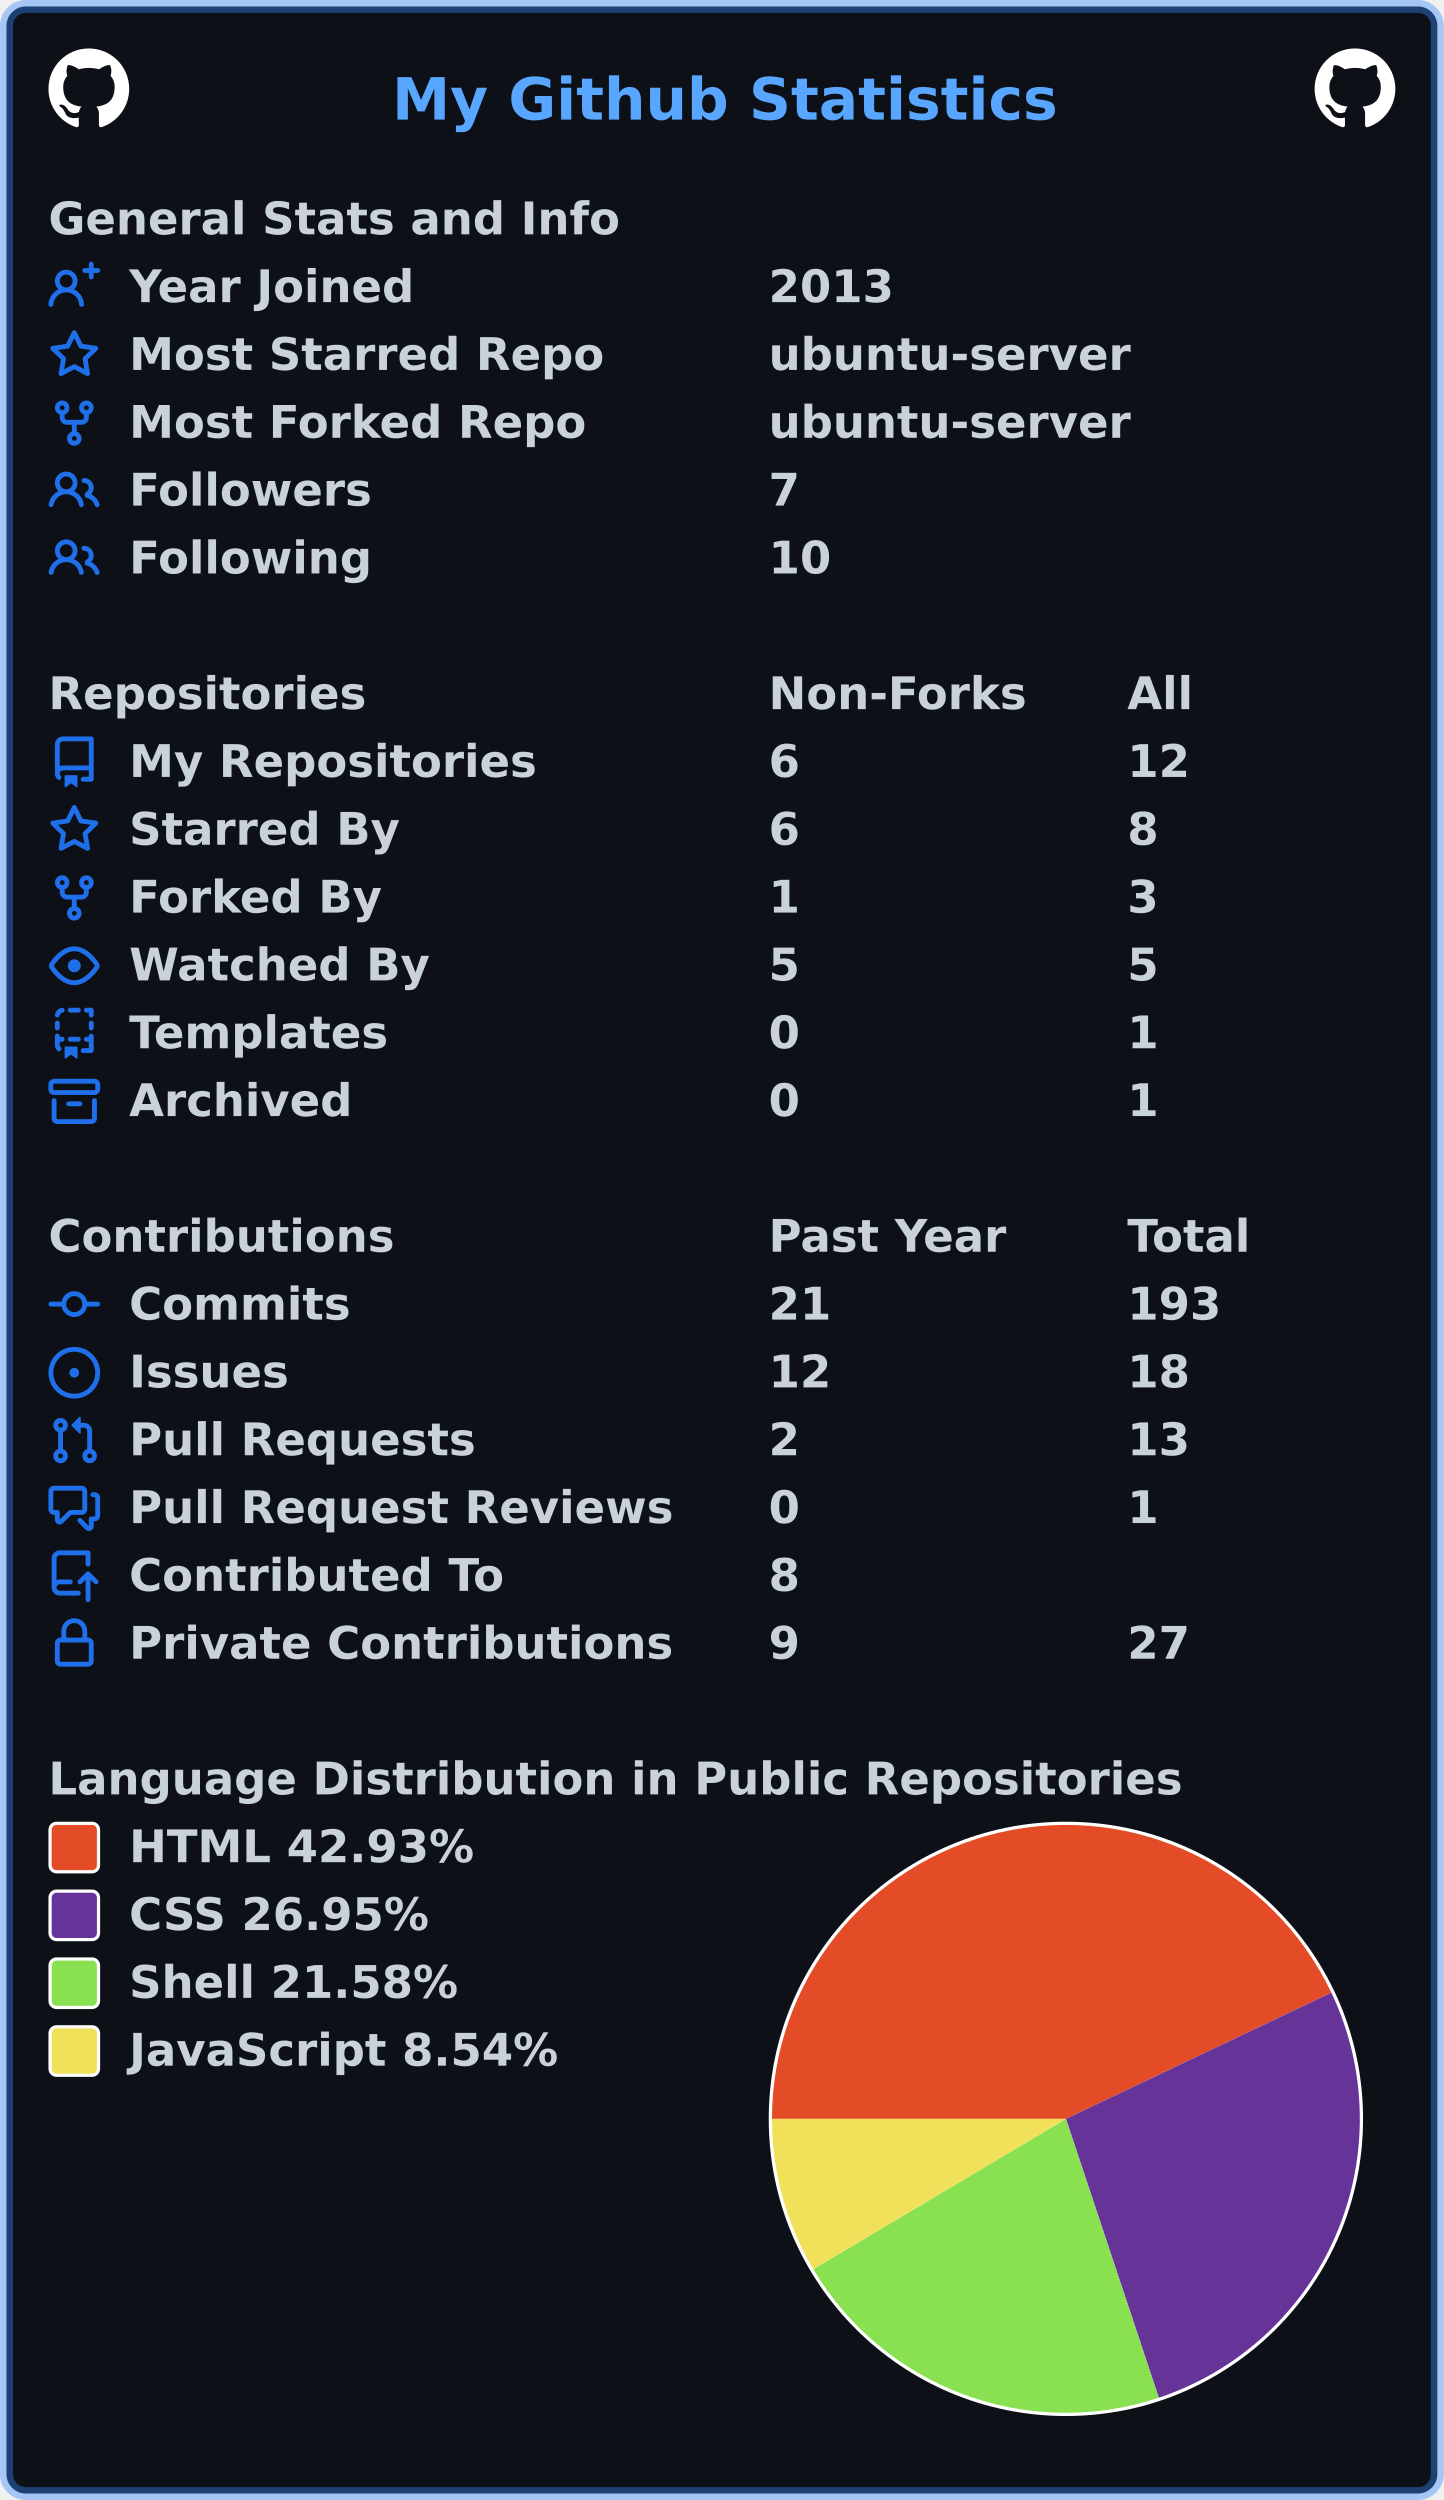
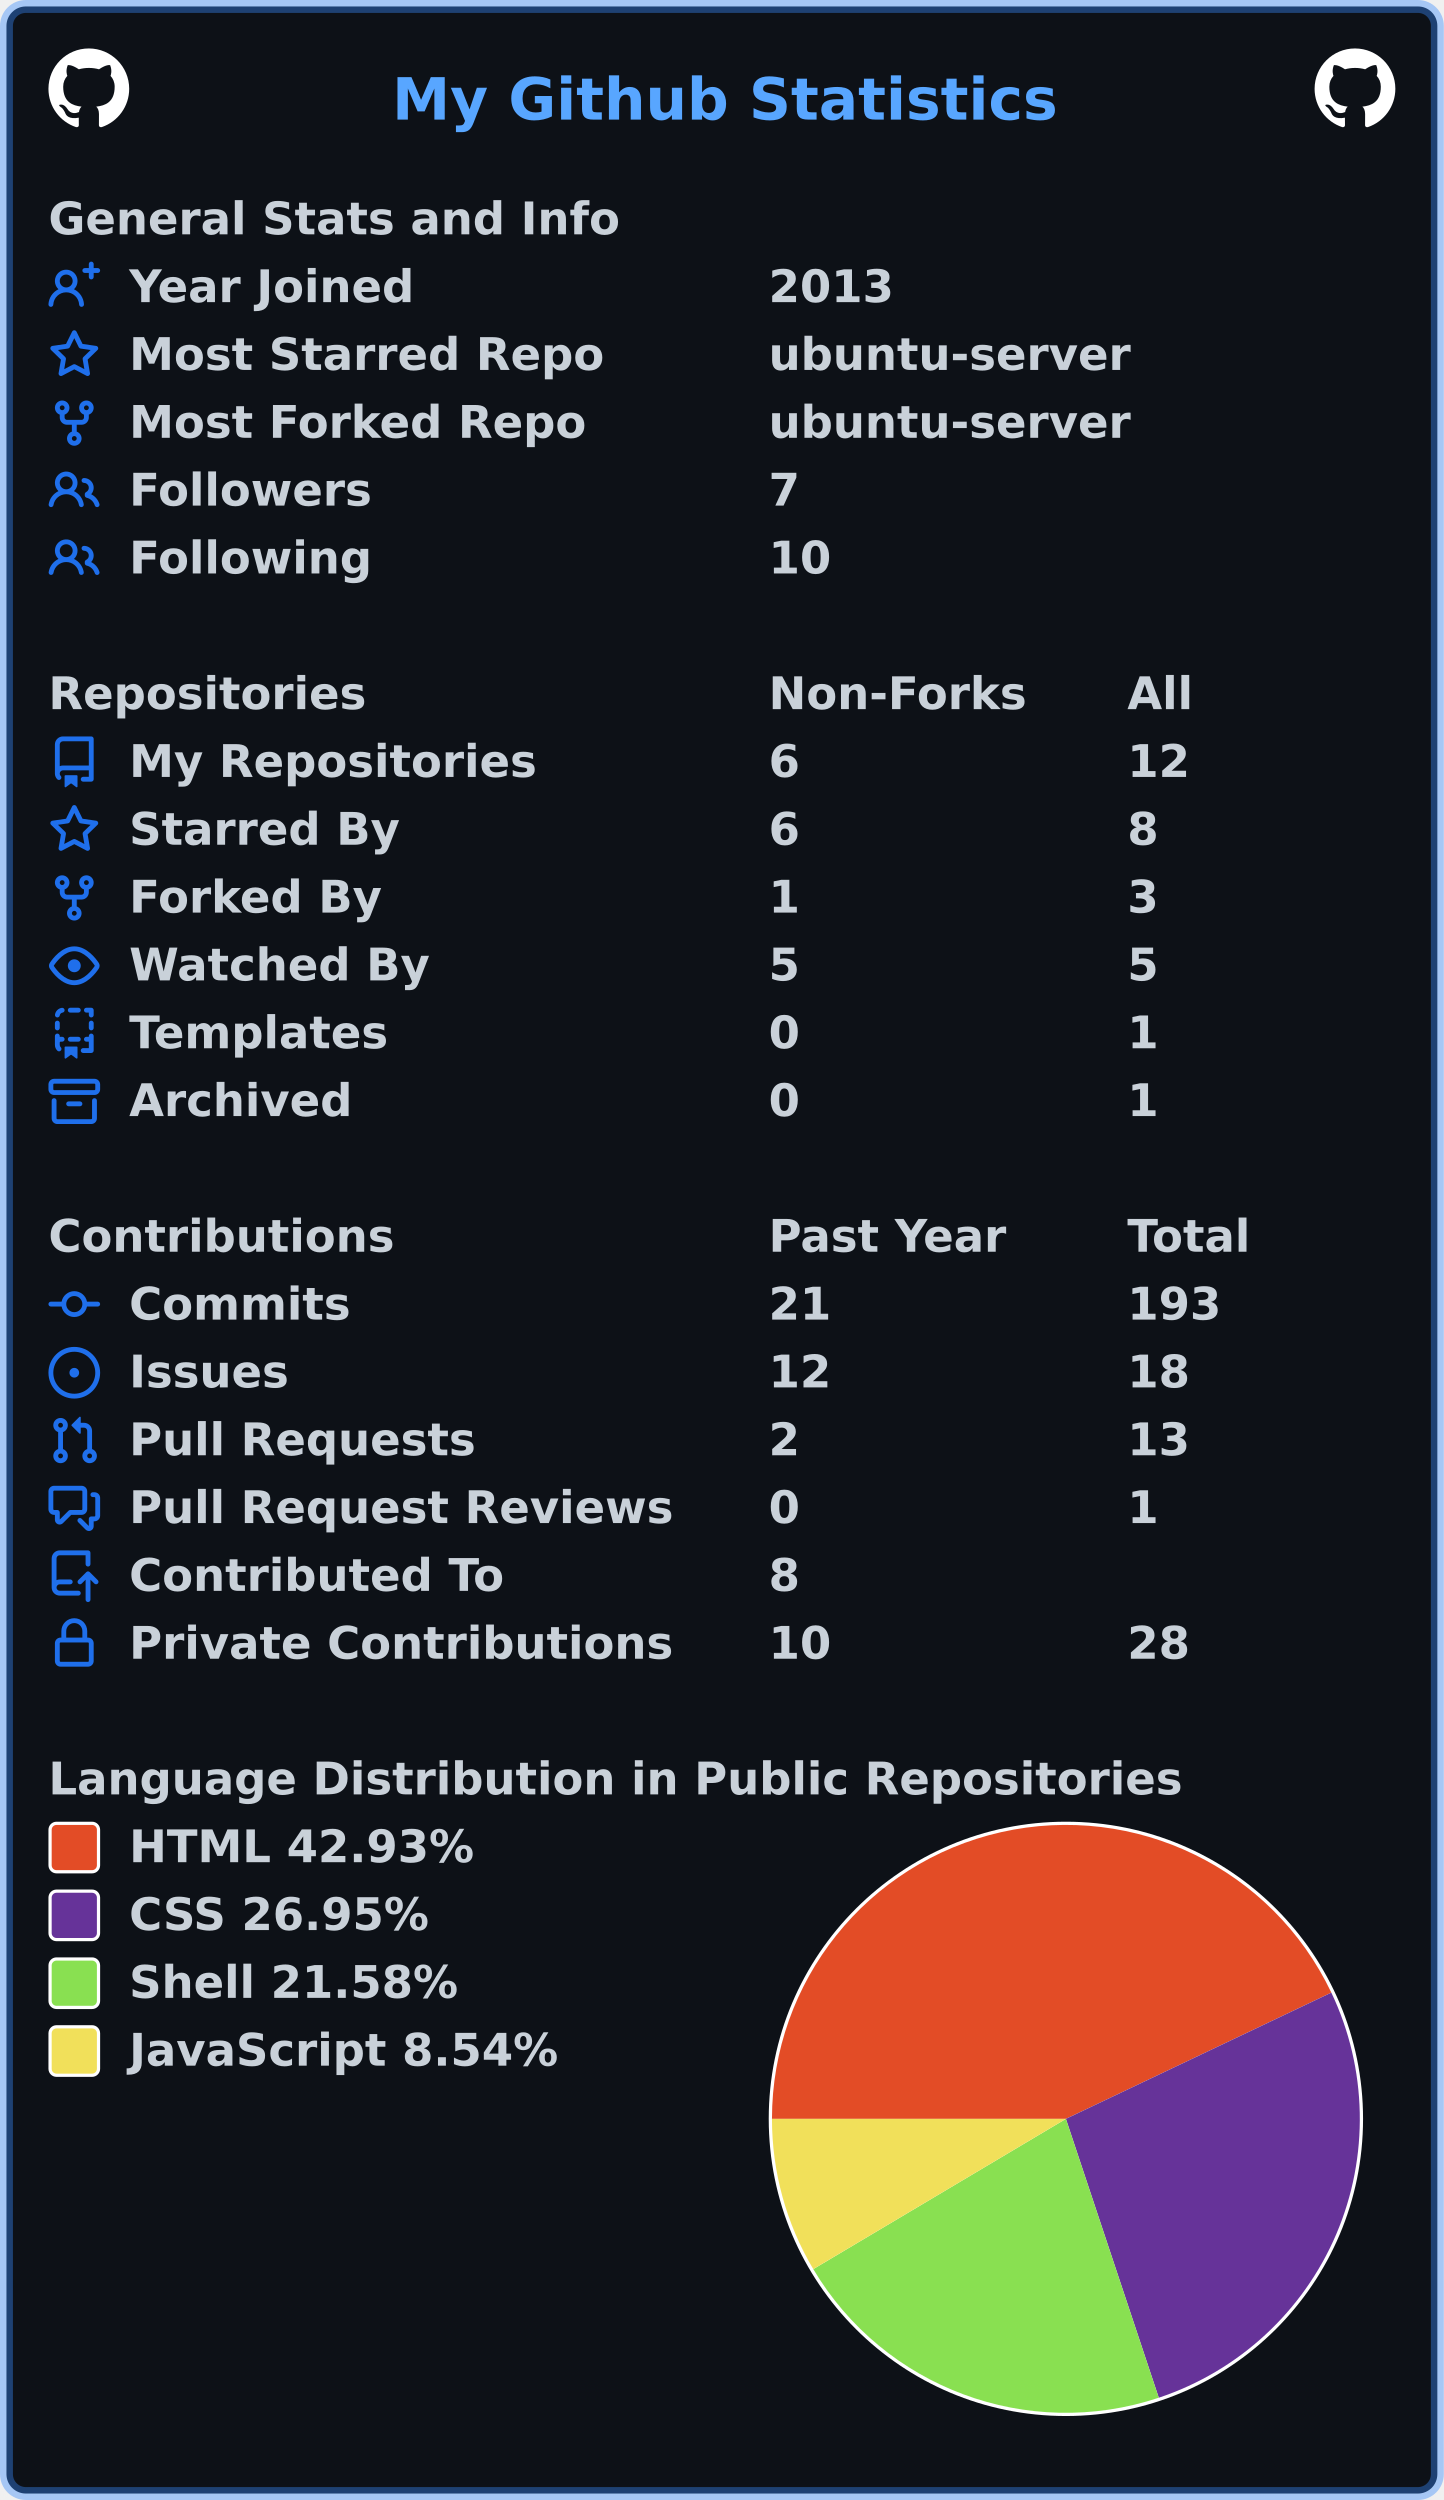
<svg xmlns="http://www.w3.org/2000/svg" width="447" height="774" viewBox="0 0 447 774" lang="en" xml:lang="en">
  <rect x="2" y="2" stroke-width="4" rx="6" width="443" height="770" stroke="rgba(56,139,253,0.4)" fill="#0d1117" />
  <g font-weight="600" font-size="110pt" font-family="Verdana,Geneva,DejaVu Sans,sans-serif" text-rendering="geometricPrecision">
    <text x="987" y="301" lengthAdjust="spacingAndGlyphs" textLength="1652" transform="scale(0.123)" fill="#58a6ff">My Github Statistics</text>
    <svg x="15" y="15" width="25" height="25" viewBox="0 0 16 16">
      <path fill="#ffffff" fill-rule="evenodd" d="M8 0C3.58 0 0 3.58 0 8c0 3.54 2.29 6.53 5.47 7.59.4.07.55-.17.55-.38 0-.19-.01-.82-.01-1.49-2.01.37-2.53-.49-2.69-.94-.09-.23-.48-.94-.82-1.13-.28-.15-.68-.52-.01-.53.63-.01 1.08.58 1.23.82.72 1.21 1.87.87 2.33.66.07-.52.28-.87.51-1.07-1.78-.2-3.64-.89-3.64-3.95 0-.87.31-1.59.82-2.15-.08-.2-.36-1.02.08-2.12 0 0 .67-.21 2.2.82.64-.18 1.32-.27 2-.27.68 0 1.36.09 2 .27 1.53-1.04 2.2-.82 2.2-.82.44 1.1.16 1.92.08 2.12.51.56.82 1.27.82 2.15 0 3.07-1.87 3.75-3.65 3.95.29.25.54.73.54 1.48 0 1.07-.01 1.93-.01 2.2 0 .21.15.46.55.38A8.013 8.013 0 0016 8c0-4.42-3.58-8-8-8z" />
    </svg>
    <svg x="407" y="15" width="25" height="25" viewBox="0 0 16 16">
      <path fill="#ffffff" fill-rule="evenodd" d="M8 0C3.58 0 0 3.58 0 8c0 3.54 2.29 6.53 5.47 7.59.4.07.55-.17.55-.38 0-.19-.01-.82-.01-1.49-2.01.37-2.53-.49-2.69-.94-.09-.23-.48-.94-.82-1.13-.28-.15-.68-.52-.01-.53.63-.01 1.08.58 1.23.82.72 1.21 1.87.87 2.33.66.07-.52.28-.87.51-1.07-1.78-.2-3.64-.89-3.64-3.95 0-.87.31-1.59.82-2.15-.08-.2-.36-1.02.08-2.12 0 0 .67-.21 2.2.82.64-.18 1.32-.27 2-.27.68 0 1.36.09 2 .27 1.53-1.04 2.2-.82 2.2-.82.44 1.1.16 1.92.08 2.12.51.56.82 1.27.82 2.15 0 3.07-1.87 3.75-3.65 3.95.29.25.54.73.54 1.48 0 1.07-.01 1.93-.01 2.2 0 .21.15.46.55.38A8.013 8.013 0 0016 8c0-4.42-3.58-8-8-8z" />
    </svg>
    <g transform="translate(0, 60)" fill="#c9d1d9">
      <g transform="translate(15, 0)">
        <g transform="scale(0.095)">
          <text x="0" y="132" textLength="1851" lengthAdjust="spacingAndGlyphs">General Stats and Info</text>
        </g>
      </g>
      <g transform="translate(15, 21)">
        <path fill="#1f6feb" fill-rule="evenodd" d="M13.25 0a.75.75 0 01.75.75V2h1.25a.75.75 0 010 1.5H14v1.25a.75.75 0 01-1.5 0V3.5h-1.25a.75.75 0 010-1.5h1.25V.75a.75.75 0 01.75-.75zM5.5 4a2 2 0 100 4 2 2 0 000-4zm2.4 4.548a3.5 3.5 0 10-4.799 0 5.527 5.527 0 00-3.1 4.66.75.75 0 101.498.085A4.01 4.01 0 015.5 9.5a4.01 4.01 0 014.001 3.793.75.75 0 101.498-.086 5.527 5.527 0 00-3.1-4.659z" />
        <g transform="scale(0.095)">
          <text lengthAdjust="spacingAndGlyphs" textLength="932" x="263" y="132">Year Joined</text>
          <text lengthAdjust="spacingAndGlyphs" textLength="420" x="2347" y="132">2013</text>
        </g>
      </g>
      <g transform="translate(15, 42)">
        <path fill="#1f6feb" fill-rule="evenodd" d="M8 .25a.75.75 0 01.673.418l1.882 3.815 4.21.612a.75.75 0 01.416 1.279l-3.046 2.97.719 4.192a.75.75 0 01-1.088.791L8 12.347l-3.766 1.98a.75.75 0 01-1.088-.79l.72-4.194L.818 6.374a.75.75 0 01.416-1.28l4.21-.611L7.327.668A.75.75 0 018 .25zm0 2.445L6.615 5.5a.75.75 0 01-.564.41l-3.097.45 2.24 2.184a.75.75 0 01.216.664l-.528 3.084 2.769-1.456a.75.75 0 01.698 0l2.77 1.456-.53-3.084a.75.75 0 01.216-.664l2.24-2.183-3.096-.45a.75.75 0 01-.564-.41L8 2.694v.001z" />
        <g transform="scale(0.095)">
          <text lengthAdjust="spacingAndGlyphs" textLength="1532" x="263" y="132">Most Starred Repo</text>
          <text lengthAdjust="spacingAndGlyphs" textLength="1173" x="2347" y="132">ubuntu-server</text>
        </g>
      </g>
      <g transform="translate(15, 63)">
        <path fill="#1f6feb" fill-rule="evenodd" d="M5 3.25a.75.75 0 11-1.5 0 .75.75 0 011.5 0zm0 2.122a2.25 2.25 0 10-1.5 0v.878A2.25 2.25 0 005.75 8.5h1.5v2.128a2.251 2.251 0 101.5 0V8.5h1.5a2.25 2.25 0 002.25-2.25v-.878a2.25 2.25 0 10-1.5 0v.878a.75.75 0 01-.75.75h-4.5A.75.75 0 015 6.25v-.878zm3.75 7.378a.75.75 0 11-1.5 0 .75.75 0 011.5 0zm3-8.75a.75.75 0 100-1.5.75.75 0 000 1.5z" />
        <g transform="scale(0.095)">
          <text lengthAdjust="spacingAndGlyphs" textLength="1485" x="263" y="132">Most Forked Repo</text>
          <text lengthAdjust="spacingAndGlyphs" textLength="1173" x="2347" y="132">ubuntu-server</text>
        </g>
      </g>
      <g transform="translate(15, 84)">
        <path fill="#1f6feb" fill-rule="evenodd" d="M5.5 3.5a2 2 0 100 4 2 2 0 000-4zM2 5.5a3.5 3.5 0 115.898 2.549 5.507 5.507 0 013.034 4.084.75.75 0 11-1.482.235 4.001 4.001 0 00-7.9 0 .75.75 0 01-1.482-.236A5.507 5.507 0 013.102 8.05 3.49 3.49 0 012 5.5zM11 4a.75.75 0 100 1.5 1.5 1.5 0 01.666 2.844.75.75 0 00-.416.672v.352a.75.75 0 00.574.73c1.2.289 2.162 1.2 2.522 2.372a.75.75 0 101.434-.44 5.01 5.01 0 00-2.56-3.012A3 3 0 0011 4z" />
        <g transform="scale(0.095)">
          <text lengthAdjust="spacingAndGlyphs" textLength="778" x="263" y="132">Followers</text>
          <text lengthAdjust="spacingAndGlyphs" textLength="105" x="2347" y="132">7</text>
        </g>
      </g>
      <g transform="translate(15, 105)">
        <path fill="#1f6feb" fill-rule="evenodd" d="M5.5 3.5a2 2 0 100 4 2 2 0 000-4zM2 5.5a3.5 3.5 0 115.898 2.549 5.507 5.507 0 013.034 4.084.75.75 0 11-1.482.235 4.001 4.001 0 00-7.9 0 .75.75 0 01-1.482-.236A5.507 5.507 0 013.102 8.05 3.49 3.49 0 012 5.5zM11 4a.75.75 0 100 1.5 1.5 1.5 0 01.666 2.844.75.75 0 00-.416.672v.352a.75.75 0 00.574.73c1.2.289 2.162 1.2 2.522 2.372a.75.75 0 101.434-.44 5.01 5.01 0 00-2.56-3.012A3 3 0 0011 4z" />
        <g transform="scale(0.095)">
          <text lengthAdjust="spacingAndGlyphs" textLength="780" x="263" y="132">Following</text>
          <text lengthAdjust="spacingAndGlyphs" textLength="210" x="2347" y="132">10</text>
        </g>
      </g>
    </g>
    <g transform="translate(0, 207)" fill="#c9d1d9">
      <g transform="translate(15, 0)">
        <g transform="scale(0.095)">
          <text x="0" y="132" textLength="1020" lengthAdjust="spacingAndGlyphs">Repositories</text>
          <text x="2347" y="132" textLength="832" lengthAdjust="spacingAndGlyphs">Non-Forks</text>
          <text x="3516" y="132" textLength="206" lengthAdjust="spacingAndGlyphs">All</text>
        </g>
      </g>
      <g transform="translate(15, 21)">
        <path fill="#1f6feb" fill-rule="evenodd" d="M2 2.5A2.5 2.5 0 014.5 0h8.75a.75.75 0 01.75.75v12.5a.75.75 0 01-.75.75h-2.5a.75.75 0 110-1.5h1.75v-2h-8a1 1 0 00-.714 1.7.75.75 0 01-1.072 1.05A2.495 2.495 0 012 11.5v-9zm10.5-1V9h-8c-.356 0-.694.074-1 .208V2.5a1 1 0 011-1h8zM5 12.25v3.25a.25.25 0 00.4.2l1.45-1.087a.25.25 0 01.3 0L8.6 15.7a.25.25 0 00.4-.2v-3.25a.25.25 0 00-.25-.25h-3.5a.25.25 0 00-.25.25z" />
        <g transform="scale(0.095)">
          <text lengthAdjust="spacingAndGlyphs" textLength="1312" x="263" y="132">My Repositories</text>
          <text lengthAdjust="spacingAndGlyphs" textLength="105" x="2347" y="132">6</text>
          <text lengthAdjust="spacingAndGlyphs" textLength="210" x="3516" y="132">12</text>
        </g>
      </g>
      <g transform="translate(15, 42)">
        <path fill="#1f6feb" fill-rule="evenodd" d="M8 .25a.75.75 0 01.673.418l1.882 3.815 4.21.612a.75.75 0 01.416 1.279l-3.046 2.97.719 4.192a.75.75 0 01-1.088.791L8 12.347l-3.766 1.98a.75.75 0 01-1.088-.79l.72-4.194L.818 6.374a.75.75 0 01.416-1.28l4.21-.611L7.327.668A.75.75 0 018 .25zm0 2.445L6.615 5.5a.75.75 0 01-.564.41l-3.097.45 2.24 2.184a.75.75 0 01.216.664l-.528 3.084 2.769-1.456a.75.75 0 01.698 0l2.77 1.456-.53-3.084a.75.75 0 01.216-.664l2.24-2.183-3.096-.45a.75.75 0 01-.564-.41L8 2.694v.001z" />
        <g transform="scale(0.095)">
          <text lengthAdjust="spacingAndGlyphs" textLength="874" x="263" y="132">Starred By</text>
          <text lengthAdjust="spacingAndGlyphs" textLength="105" x="2347" y="132">6</text>
          <text lengthAdjust="spacingAndGlyphs" textLength="105" x="3516" y="132">8</text>
        </g>
      </g>
      <g transform="translate(15, 63)">
        <path fill="#1f6feb" fill-rule="evenodd" d="M5 3.25a.75.75 0 11-1.5 0 .75.75 0 011.5 0zm0 2.122a2.25 2.25 0 10-1.5 0v.878A2.25 2.25 0 005.75 8.5h1.5v2.128a2.251 2.251 0 101.5 0V8.5h1.5a2.25 2.25 0 002.25-2.25v-.878a2.25 2.25 0 10-1.5 0v.878a.75.75 0 01-.75.75h-4.5A.75.75 0 015 6.25v-.878zm3.75 7.378a.75.75 0 11-1.5 0 .75.75 0 011.5 0zm3-8.75a.75.75 0 100-1.5.75.75 0 000 1.5z" />
        <g transform="scale(0.095)">
          <text lengthAdjust="spacingAndGlyphs" textLength="828" x="263" y="132">Forked By</text>
          <text lengthAdjust="spacingAndGlyphs" textLength="105" x="2347" y="132">1</text>
          <text lengthAdjust="spacingAndGlyphs" textLength="105" x="3516" y="132">3</text>
        </g>
      </g>
      <g transform="translate(15, 84)">
        <path fill="#1f6feb" fill-rule="evenodd" d="M1.679 7.932c.412-.621 1.242-1.75 2.366-2.717C5.175 4.242 6.527 3.5 8 3.5c1.473 0 2.824.742 3.955 1.715 1.124.967 1.954 2.096 2.366 2.717a.119.119 0 010 .136c-.412.621-1.242 1.75-2.366 2.717C10.825 11.758 9.473 12.5 8 12.5c-1.473 0-2.824-.742-3.955-1.715C2.92 9.818 2.09 8.69 1.679 8.068a.119.119 0 010-.136zM8 2c-1.981 0-3.67.992-4.933 2.078C1.797 5.169.88 6.423.43 7.1a1.619 1.619 0 000 1.798c.45.678 1.367 1.932 2.637 3.024C4.329 13.008 6.019 14 8 14c1.981 0 3.67-.992 4.933-2.078 1.27-1.091 2.187-2.345 2.637-3.023a1.619 1.619 0 000-1.798c-.45-.678-1.367-1.932-2.637-3.023C11.671 2.992 9.981 2 8 2zm0 8a2 2 0 100-4 2 2 0 000 4z" />
        <g transform="scale(0.095)">
          <text lengthAdjust="spacingAndGlyphs" textLength="993" x="263" y="132">Watched By</text>
          <text lengthAdjust="spacingAndGlyphs" textLength="105" x="2347" y="132">5</text>
          <text lengthAdjust="spacingAndGlyphs" textLength="105" x="3516" y="132">5</text>
        </g>
      </g>
      <g transform="translate(15, 105)">
        <path fill="#1f6feb" fill-rule="evenodd" d="M6 .75A.75.75 0 016.75 0h2.5a.75.75 0 010 1.5h-2.5A.75.75 0 016 .75zm5 0a.75.75 0 01.75-.75h1.5a.75.75 0 01.75.75v1.5a.75.75 0 01-1.5 0V1.5h-.75A.75.75 0 0111 .75zM4.992.662a.75.75 0 01-.636.848c-.436.063-.783.41-.846.846a.75.75 0 01-1.485-.212A2.501 2.501 0 014.144.025a.75.75 0 01.848.637zM2.75 4a.75.75 0 01.75.75v1.5a.75.75 0 01-1.5 0v-1.5A.75.75 0 012.75 4zm10.5 0a.75.75 0 01.75.75v1.5a.75.75 0 01-1.5 0v-1.5a.75.75 0 01.75-.75zM2.75 8a.75.75 0 01.75.75v.268A1.72 1.72 0 013.75 9h.5a.75.75 0 010 1.5h-.5a.25.25 0 00-.25.25v.75c0 .28.114.532.3.714a.75.75 0 01-1.05 1.072A2.495 2.495 0 012 11.5V8.75A.75.75 0 012.75 8zm10.5 0a.75.75 0 01.75.75v4.5a.75.75 0 01-.75.75h-2.5a.75.75 0 010-1.5h1.75v-2h-.75a.75.75 0 010-1.5h.75v-.25a.75.75 0 01.75-.75zM6 9.75A.75.75 0 016.75 9h2.5a.75.75 0 010 1.5h-2.5A.75.75 0 016 9.75zm-1 2.5v3.25a.25.25 0 00.4.2l1.45-1.087a.25.25 0 01.3 0L8.6 15.7a.25.25 0 00.4-.2v-3.25a.25.25 0 00-.25-.25h-3.5a.25.25 0 00-.25.25z" />
        <g transform="scale(0.095)">
          <text lengthAdjust="spacingAndGlyphs" textLength="868" x="263" y="132">Templates</text>
          <text lengthAdjust="spacingAndGlyphs" textLength="105" x="2347" y="132">0</text>
          <text lengthAdjust="spacingAndGlyphs" textLength="105" x="3516" y="132">1</text>
        </g>
      </g>
      <g transform="translate(15, 126)">
        <path fill="#1f6feb" fill-rule="evenodd" d="M1.75 2.5a.25.25 0 00-.25.25v1.5c0 .138.112.25.25.25h12.5a.25.25 0 00.25-.25v-1.5a.25.25 0 00-.25-.25H1.75zM0 2.75C0 1.784.784 1 1.75 1h12.5c.966 0 1.75.784 1.75 1.75v1.5A1.75 1.75 0 0114.25 6H1.75A1.75 1.75 0 010 4.25v-1.5zM1.75 7a.75.75 0 01.75.75v5.5c0 .138.112.25.25.25h10.5a.25.25 0 00.25-.25v-5.5a.75.75 0 111.5 0v5.5A1.75 1.75 0 0113.25 15H2.75A1.75 1.75 0 011 13.25v-5.5A.75.75 0 011.75 7zm4.5 1a.75.75 0 000 1.5h3.5a.75.75 0 100-1.5h-3.5z" />
        <g transform="scale(0.095)">
          <text lengthAdjust="spacingAndGlyphs" textLength="726" x="263" y="132">Archived</text>
          <text lengthAdjust="spacingAndGlyphs" textLength="105" x="2347" y="132">0</text>
          <text lengthAdjust="spacingAndGlyphs" textLength="105" x="3516" y="132">1</text>
        </g>
      </g>
    </g>
    <g transform="translate(0, 375)" fill="#c9d1d9">
      <g transform="translate(15, 0)">
        <g transform="scale(0.095)">
          <text x="0" y="132" textLength="1112" lengthAdjust="spacingAndGlyphs">Contributions</text>
          <text x="2347" y="132" textLength="774" lengthAdjust="spacingAndGlyphs">Past Year</text>
          <text x="3516" y="132" textLength="414" lengthAdjust="spacingAndGlyphs">Total</text>
        </g>
      </g>
      <g transform="translate(15, 21)">
        <path fill="#1f6feb" fill-rule="evenodd" d="M10.5 7.75a2.5 2.5 0 11-5 0 2.5 2.5 0 015 0zm1.43.75a4.002 4.002 0 01-7.86 0H.75a.75.75 0 110-1.5h3.32a4.001 4.001 0 017.86 0h3.32a.75.75 0 110 1.5h-3.32z" />
        <g transform="scale(0.095)">
          <text lengthAdjust="spacingAndGlyphs" textLength="734" x="263" y="132">Commits</text>
          <text lengthAdjust="spacingAndGlyphs" textLength="210" x="2347" y="132">21</text>
          <text lengthAdjust="spacingAndGlyphs" textLength="315" x="3516" y="132">193</text>
        </g>
      </g>
      <g transform="translate(15, 42)">
        <path fill="#1f6feb" d="M8 9.5a1.5 1.5 0 100-3 1.5 1.5 0 000 3z" />
        <path fill="#1f6feb" fill-rule="evenodd" d="M8 0a8 8 0 100 16A8 8 0 008 0zM1.5 8a6.5 6.5 0 1113 0 6.5 6.5 0 01-13 0z" />
        <g transform="scale(0.095)">
          <text lengthAdjust="spacingAndGlyphs" textLength="512" x="263" y="132">Issues</text>
          <text lengthAdjust="spacingAndGlyphs" textLength="210" x="2347" y="132">12</text>
          <text lengthAdjust="spacingAndGlyphs" textLength="210" x="3516" y="132">18</text>
        </g>
      </g>
      <g transform="translate(15, 63)">
        <path fill="#1f6feb" fill-rule="evenodd" d="M7.177 3.073L9.573.677A.25.25 0 0110 .854v4.792a.25.25 0 01-.427.177L7.177 3.427a.25.25 0 010-.354zM3.75 2.5a.75.75 0 100 1.5.75.75 0 000-1.5zm-2.25.75a2.25 2.25 0 113 2.122v5.256a2.251 2.251 0 11-1.5 0V5.372A2.25 2.25 0 011.5 3.25zM11 2.5h-1V4h1a1 1 0 011 1v5.628a2.251 2.251 0 101.5 0V5A2.5 2.5 0 0011 2.5zm1 10.25a.75.75 0 111.5 0 .75.75 0 01-1.5 0zM3.75 12a.75.75 0 100 1.5.75.75 0 000-1.5z" />
        <g transform="scale(0.095)">
          <text lengthAdjust="spacingAndGlyphs" textLength="1113" x="263" y="132">Pull Requests</text>
          <text lengthAdjust="spacingAndGlyphs" textLength="105" x="2347" y="132">2</text>
          <text lengthAdjust="spacingAndGlyphs" textLength="210" x="3516" y="132">13</text>
        </g>
      </g>
      <g transform="translate(15, 84)">
        <path fill="#1f6feb" fill-rule="evenodd" d="M1.5 2.75a.25.25 0 01.25-.25h8.5a.25.25 0 01.25.25v5.5a.25.25 0 01-.25.25h-3.5a.75.75 0 00-.53.22L3.5 11.44V9.25a.75.75 0 00-.75-.75h-1a.25.25 0 01-.25-.25v-5.5zM1.75 1A1.75 1.75 0 000 2.75v5.5C0 9.216.784 10 1.75 10H2v1.543a1.457 1.457 0 002.487 1.03L7.061 10h3.189A1.75 1.75 0 0012 8.25v-5.5A1.75 1.75 0 0010.25 1h-8.5zM14.5 4.75a.25.25 0 00-.25-.25h-.5a.75.75 0 110-1.5h.5c.966 0 1.75.784 1.75 1.75v5.5A1.75 1.75 0 0114.25 12H14v1.543a1.457 1.457 0 01-2.487 1.03L9.22 12.28a.75.75 0 111.06-1.06l2.22 2.22v-2.19a.75.75 0 01.75-.75h1a.25.25 0 00.25-.25v-5.5z" />
        <g transform="scale(0.095)">
          <text lengthAdjust="spacingAndGlyphs" textLength="1762" x="263" y="132">Pull Request Reviews</text>
          <text lengthAdjust="spacingAndGlyphs" textLength="105" x="2347" y="132">0</text>
          <text lengthAdjust="spacingAndGlyphs" textLength="105" x="3516" y="132">1</text>
        </g>
      </g>
      <g transform="translate(15, 105)">
        <path fill="#1f6feb" fill-rule="evenodd" d="M1 2.5A2.5 2.5 0 013.5 0h8.75a.75.75 0 01.75.75v3.5a.75.75 0 01-1.5 0V1.5h-8a1 1 0 00-1 1v6.708A2.492 2.492 0 013.5 9h3.25a.75.75 0 010 1.5H3.5a1 1 0 100 2h5.75a.75.75 0 010 1.5H3.5A2.5 2.5 0 011 11.5v-9zm13.23 7.79a.75.75 0 001.06-1.06l-2.505-2.505a.75.75 0 00-1.06 0L9.22 9.229a.75.75 0 001.06 1.061l1.225-1.224v6.184a.75.75 0 001.5 0V9.066l1.224 1.224z" />
        <g transform="scale(0.095)">
          <text lengthAdjust="spacingAndGlyphs" textLength="1234" x="263" y="132">Contributed To</text>
          <text lengthAdjust="spacingAndGlyphs" textLength="105" x="2347" y="132">8</text>
        </g>
      </g>
      <g transform="translate(15, 126)">
        <path fill="#1f6feb" fill-rule="evenodd" d="M4 4v2h-.25A1.75 1.75 0 002 7.75v5.5c0 .966.784 1.75 1.75 1.75h8.5A1.75 1.75 0 0014 13.25v-5.5A1.75 1.75 0 0012.25 6H12V4a4 4 0 10-8 0zm6.5 2V4a2.5 2.5 0 00-5 0v2h5zM12 7.5h.25a.25.25 0 01.25.25v5.5a.25.25 0 01-.25.25h-8.5a.25.25 0 01-.25-.25v-5.5a.25.25 0 01.25-.25H12z" />
        <g transform="scale(0.095)">
          <text lengthAdjust="spacingAndGlyphs" textLength="1742" x="263" y="132">Private Contributions</text>
-           <text lengthAdjust="spacingAndGlyphs" textLength="105" x="2347" y="132">9</text>
-           <text lengthAdjust="spacingAndGlyphs" textLength="210" x="3516" y="132">27</text>
+           <text lengthAdjust="spacingAndGlyphs" textLength="210" x="2347" y="132">10</text>
+           <text lengthAdjust="spacingAndGlyphs" textLength="210" x="3516" y="132">28</text>
        </g>
      </g>
    </g>
    <g transform="translate(0, 543)" fill="#c9d1d9">
      <g transform="translate(15, 0)">
        <g transform="scale(0.095)">
          <text x="0" y="132" textLength="3652" lengthAdjust="spacingAndGlyphs">Language Distribution in Public Repositories</text>
        </g>
      </g>
      <g transform="translate(238, 21)">
        <circle cx="92" cy="92" r="92" fill="#ffffff" />
      </g>
      <g transform="translate(239, 22)">
        <path fill-rule="evenodd" fill="#e34c26" d="M 0.0,91 A 91 91 0 0 1 173.178 51.913 L 91,91 Z" />
        <path fill-rule="evenodd" fill="#663399" d="M 173.178,51.913 A 91 91 0 0 1 119.76 177.336 L 91,91 Z" />
        <path fill-rule="evenodd" fill="#89e051" d="M 119.76,177.336 A 91 91 0 0 1 12.789 137.519 L 91,91 Z" />
        <path fill-rule="evenodd" fill="#f1e05a" d="M 12.789,137.519 A 91 91 0 0 1 0.0 91 L 91,91 Z" />
      </g>
      <g transform="translate(15, 21)">
        <rect x="0.5" y="0.5" rx="2" width="15" height="15" fill="#e34c26" stroke-width="1" stroke="#ffffff" />
        <text transform="scale(0.095)" x="263" y="132" textLength="1142" lengthAdjust="spacingAndGlyphs">HTML 42.93%</text>
      </g>
      <g transform="translate(15, 42)">
        <rect x="0.5" y="0.5" rx="2" width="15" height="15" fill="#663399" stroke-width="1" stroke="#ffffff" />
        <text transform="scale(0.095)" x="263" y="132" textLength="1008" lengthAdjust="spacingAndGlyphs">CSS 26.95%</text>
      </g>
      <g transform="translate(15, 63)">
        <rect x="0.5" y="0.5" rx="2" width="15" height="15" fill="#89e051" stroke-width="1" stroke="#ffffff" />
        <text transform="scale(0.095)" x="263" y="132" textLength="1088" lengthAdjust="spacingAndGlyphs">Shell 21.58%</text>
      </g>
      <g transform="translate(15, 84)">
        <rect x="0.5" y="0.5" rx="2" width="15" height="15" fill="#f1e05a" stroke-width="1" stroke="#ffffff" />
        <text transform="scale(0.095)" x="263" y="132" textLength="1412" lengthAdjust="spacingAndGlyphs">JavaScript 8.54%</text>
      </g>
    </g>
  </g>
</svg>
